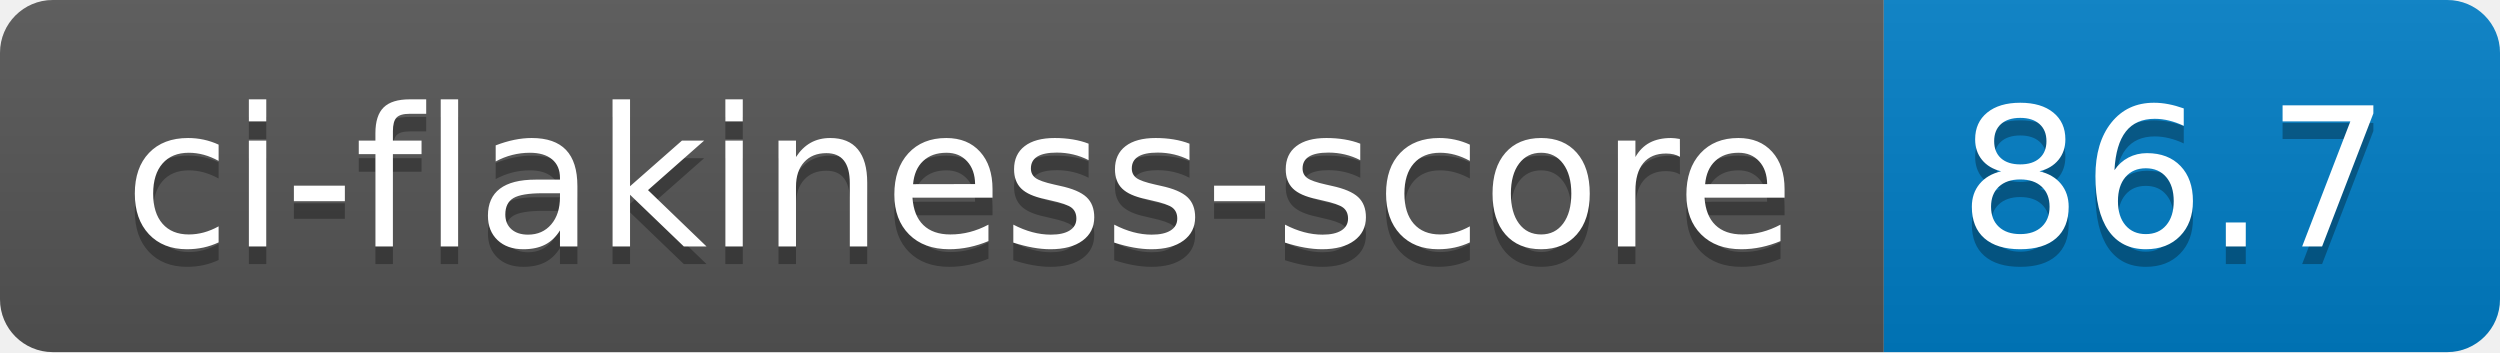
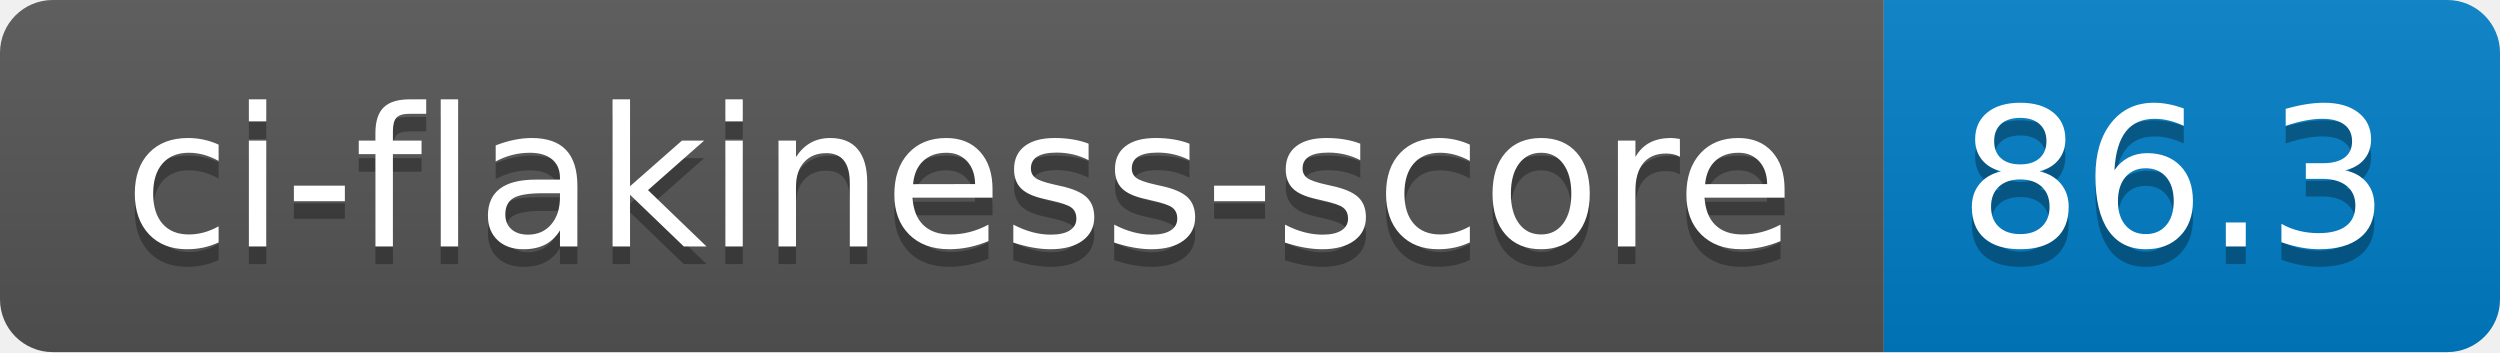
- <svg xmlns="http://www.w3.org/2000/svg" width="142" height="20" role="img" aria-label="ci-flakiness-score: 86.7">
+ <svg xmlns="http://www.w3.org/2000/svg" width="142" height="20" role="img" aria-label="ci-flakiness-score: 86.3">
  <linearGradient id="s" x2="0" y2="100%">
    <stop offset="0" stop-color="#bbb" stop-opacity=".1" />
    <stop offset="1" stop-opacity=".1" />
  </linearGradient>
  <clipPath id="r">
    <rect width="142" height="20" rx="3" fill="#fff" />
  </clipPath>
  <g clip-path="url(#r)">
    <rect width="107" height="20" fill="#555" />
    <rect x="107" width="35" height="20" fill="#007ec6" />
    <rect width="142" height="20" fill="url(#s)" />
  </g>
  <g fill="#fff" text-anchor="middle" font-family="Verdana,Geneva,DejaVu Sans,sans-serif" text-rendering="geometricPrecision" font-size="110">
    <text aria-hidden="true" x="545" y="150" fill="#010101" fill-opacity=".3" transform="scale(.1)" textLength="970">ci-flakiness-score</text>
    <text x="545" y="140" transform="scale(.1)" fill="#fff" textLength="970">ci-flakiness-score</text>
-     <text aria-hidden="true" x="1235" y="150" fill="#010101" fill-opacity=".3" transform="scale(.1)" textLength="250">86.7</text>
-     <text x="1235" y="140" transform="scale(.1)" fill="#fff" textLength="250">86.7</text>
+     <text aria-hidden="true" x="1235" y="150" fill="#010101" fill-opacity=".3" transform="scale(.1)" textLength="250">86.3</text>
+     <text x="1235" y="140" transform="scale(.1)" fill="#fff" textLength="250">86.3</text>
  </g>
</svg>
